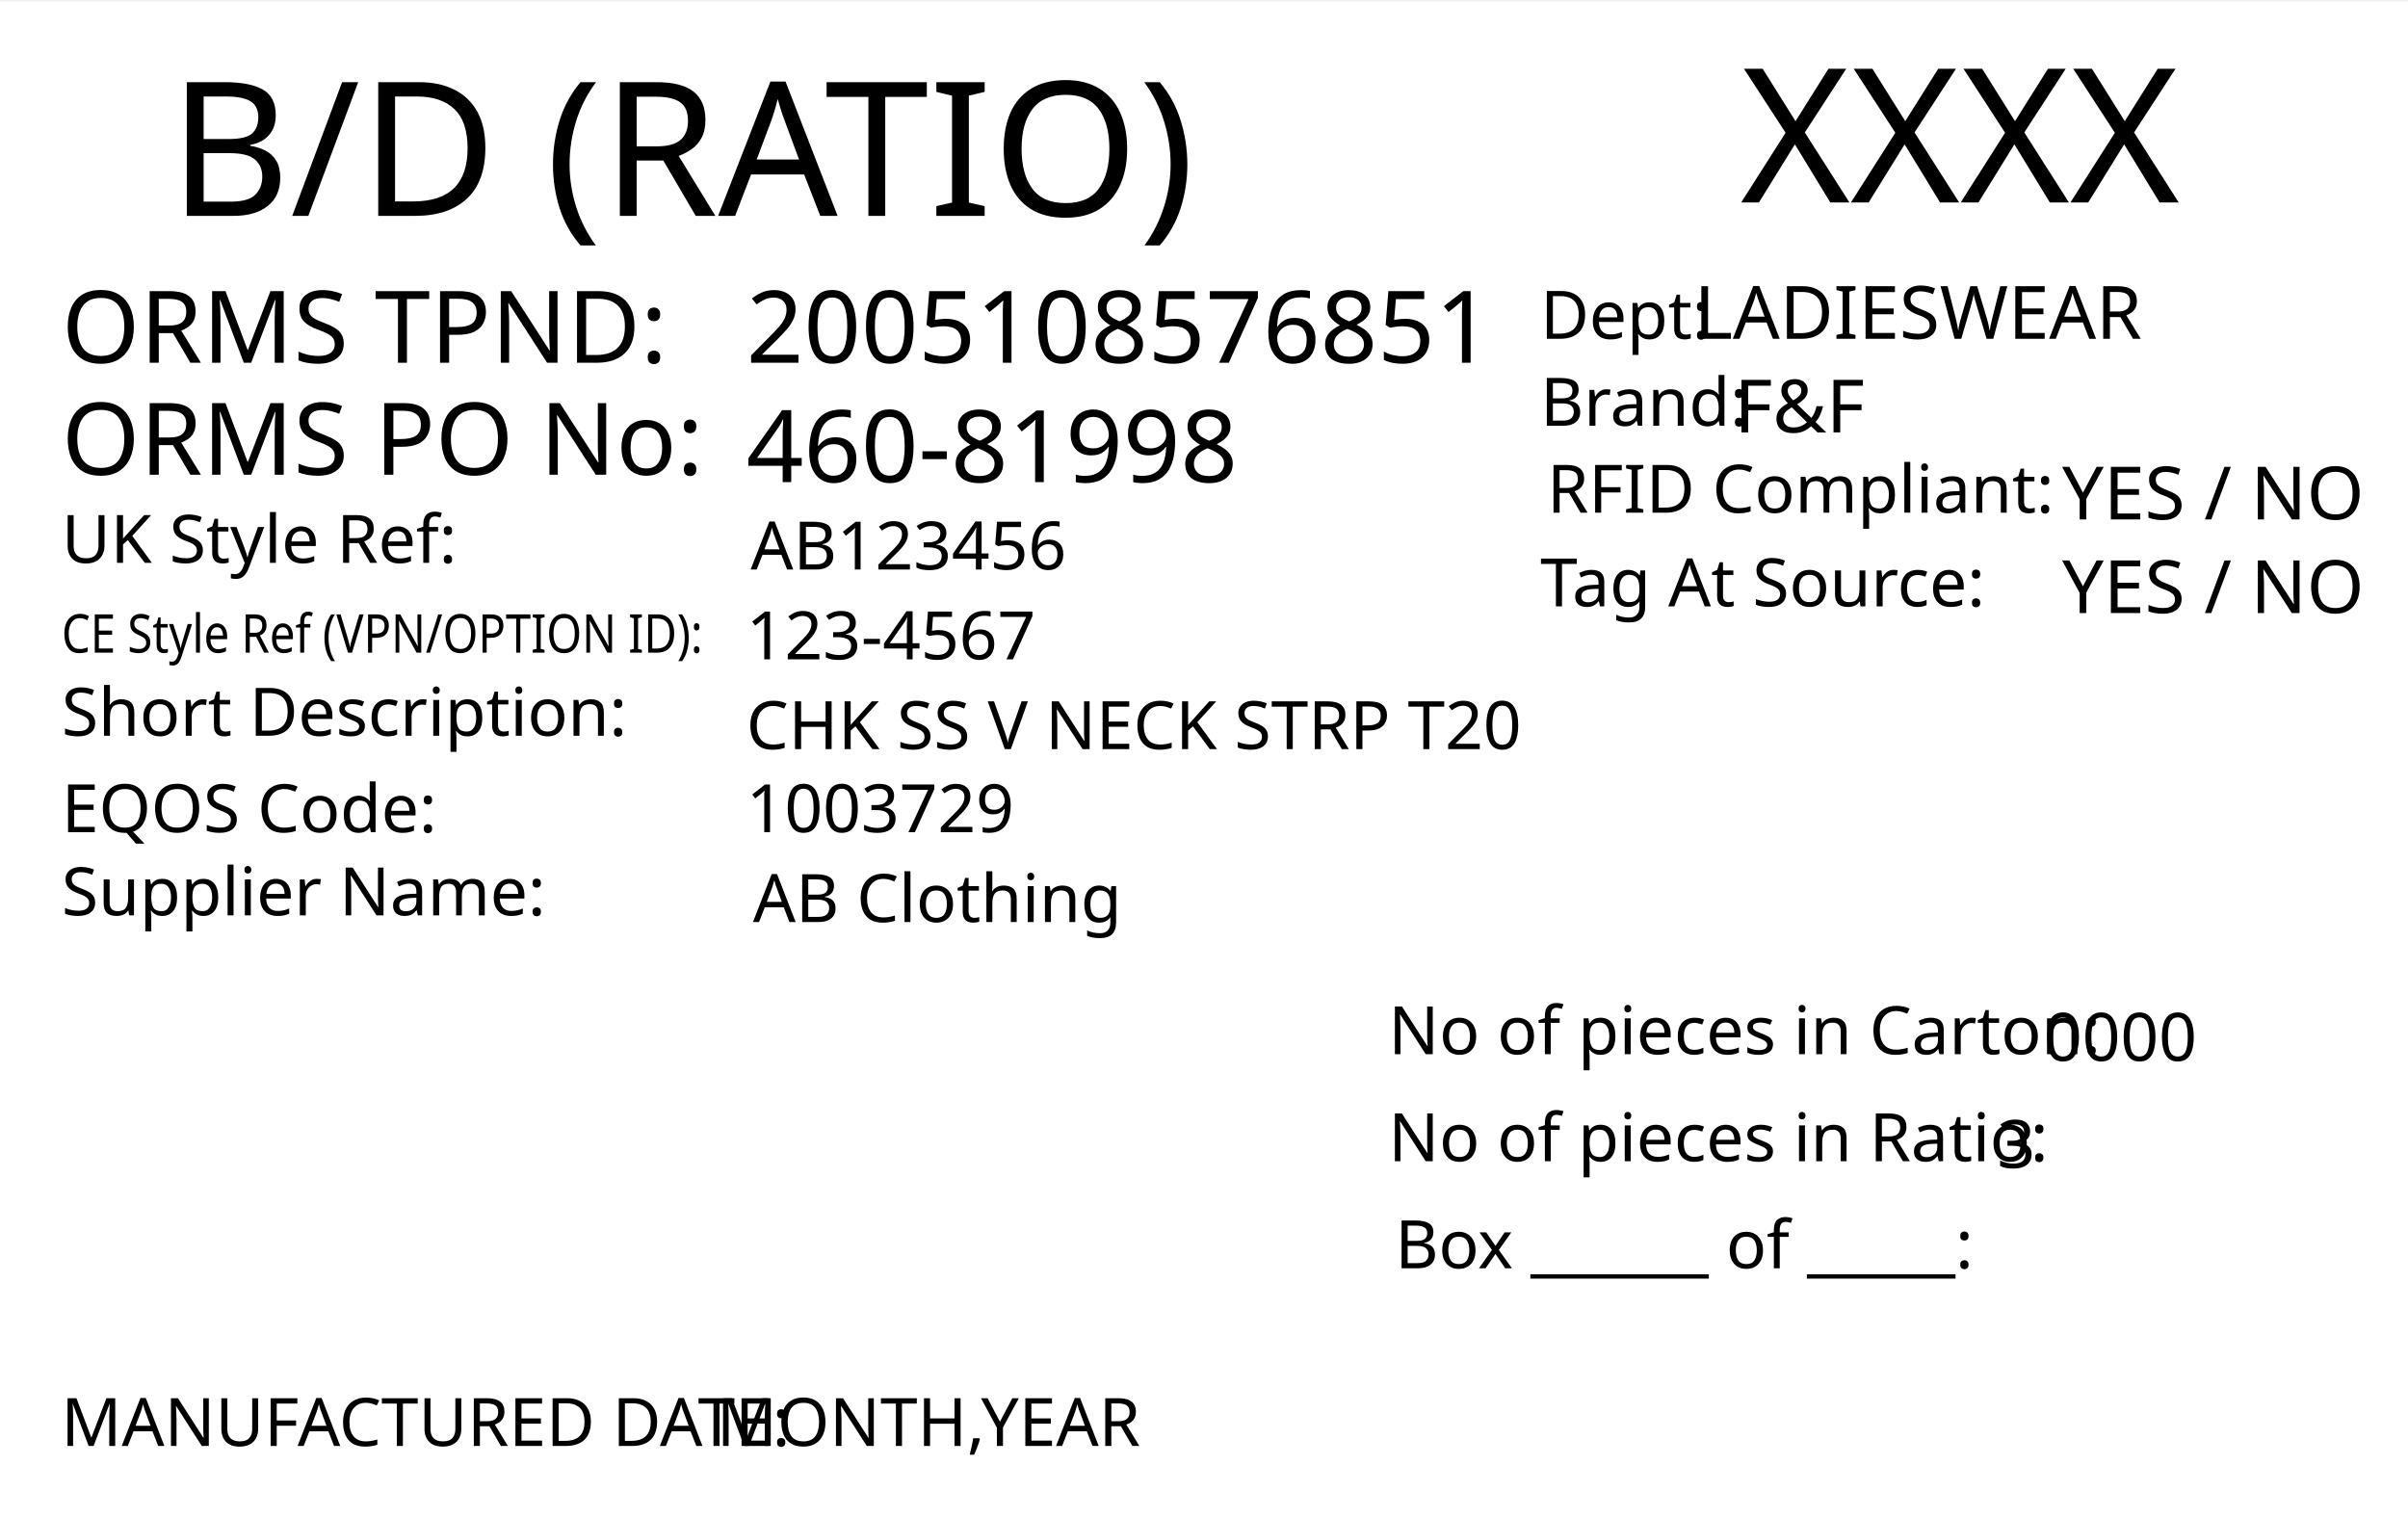
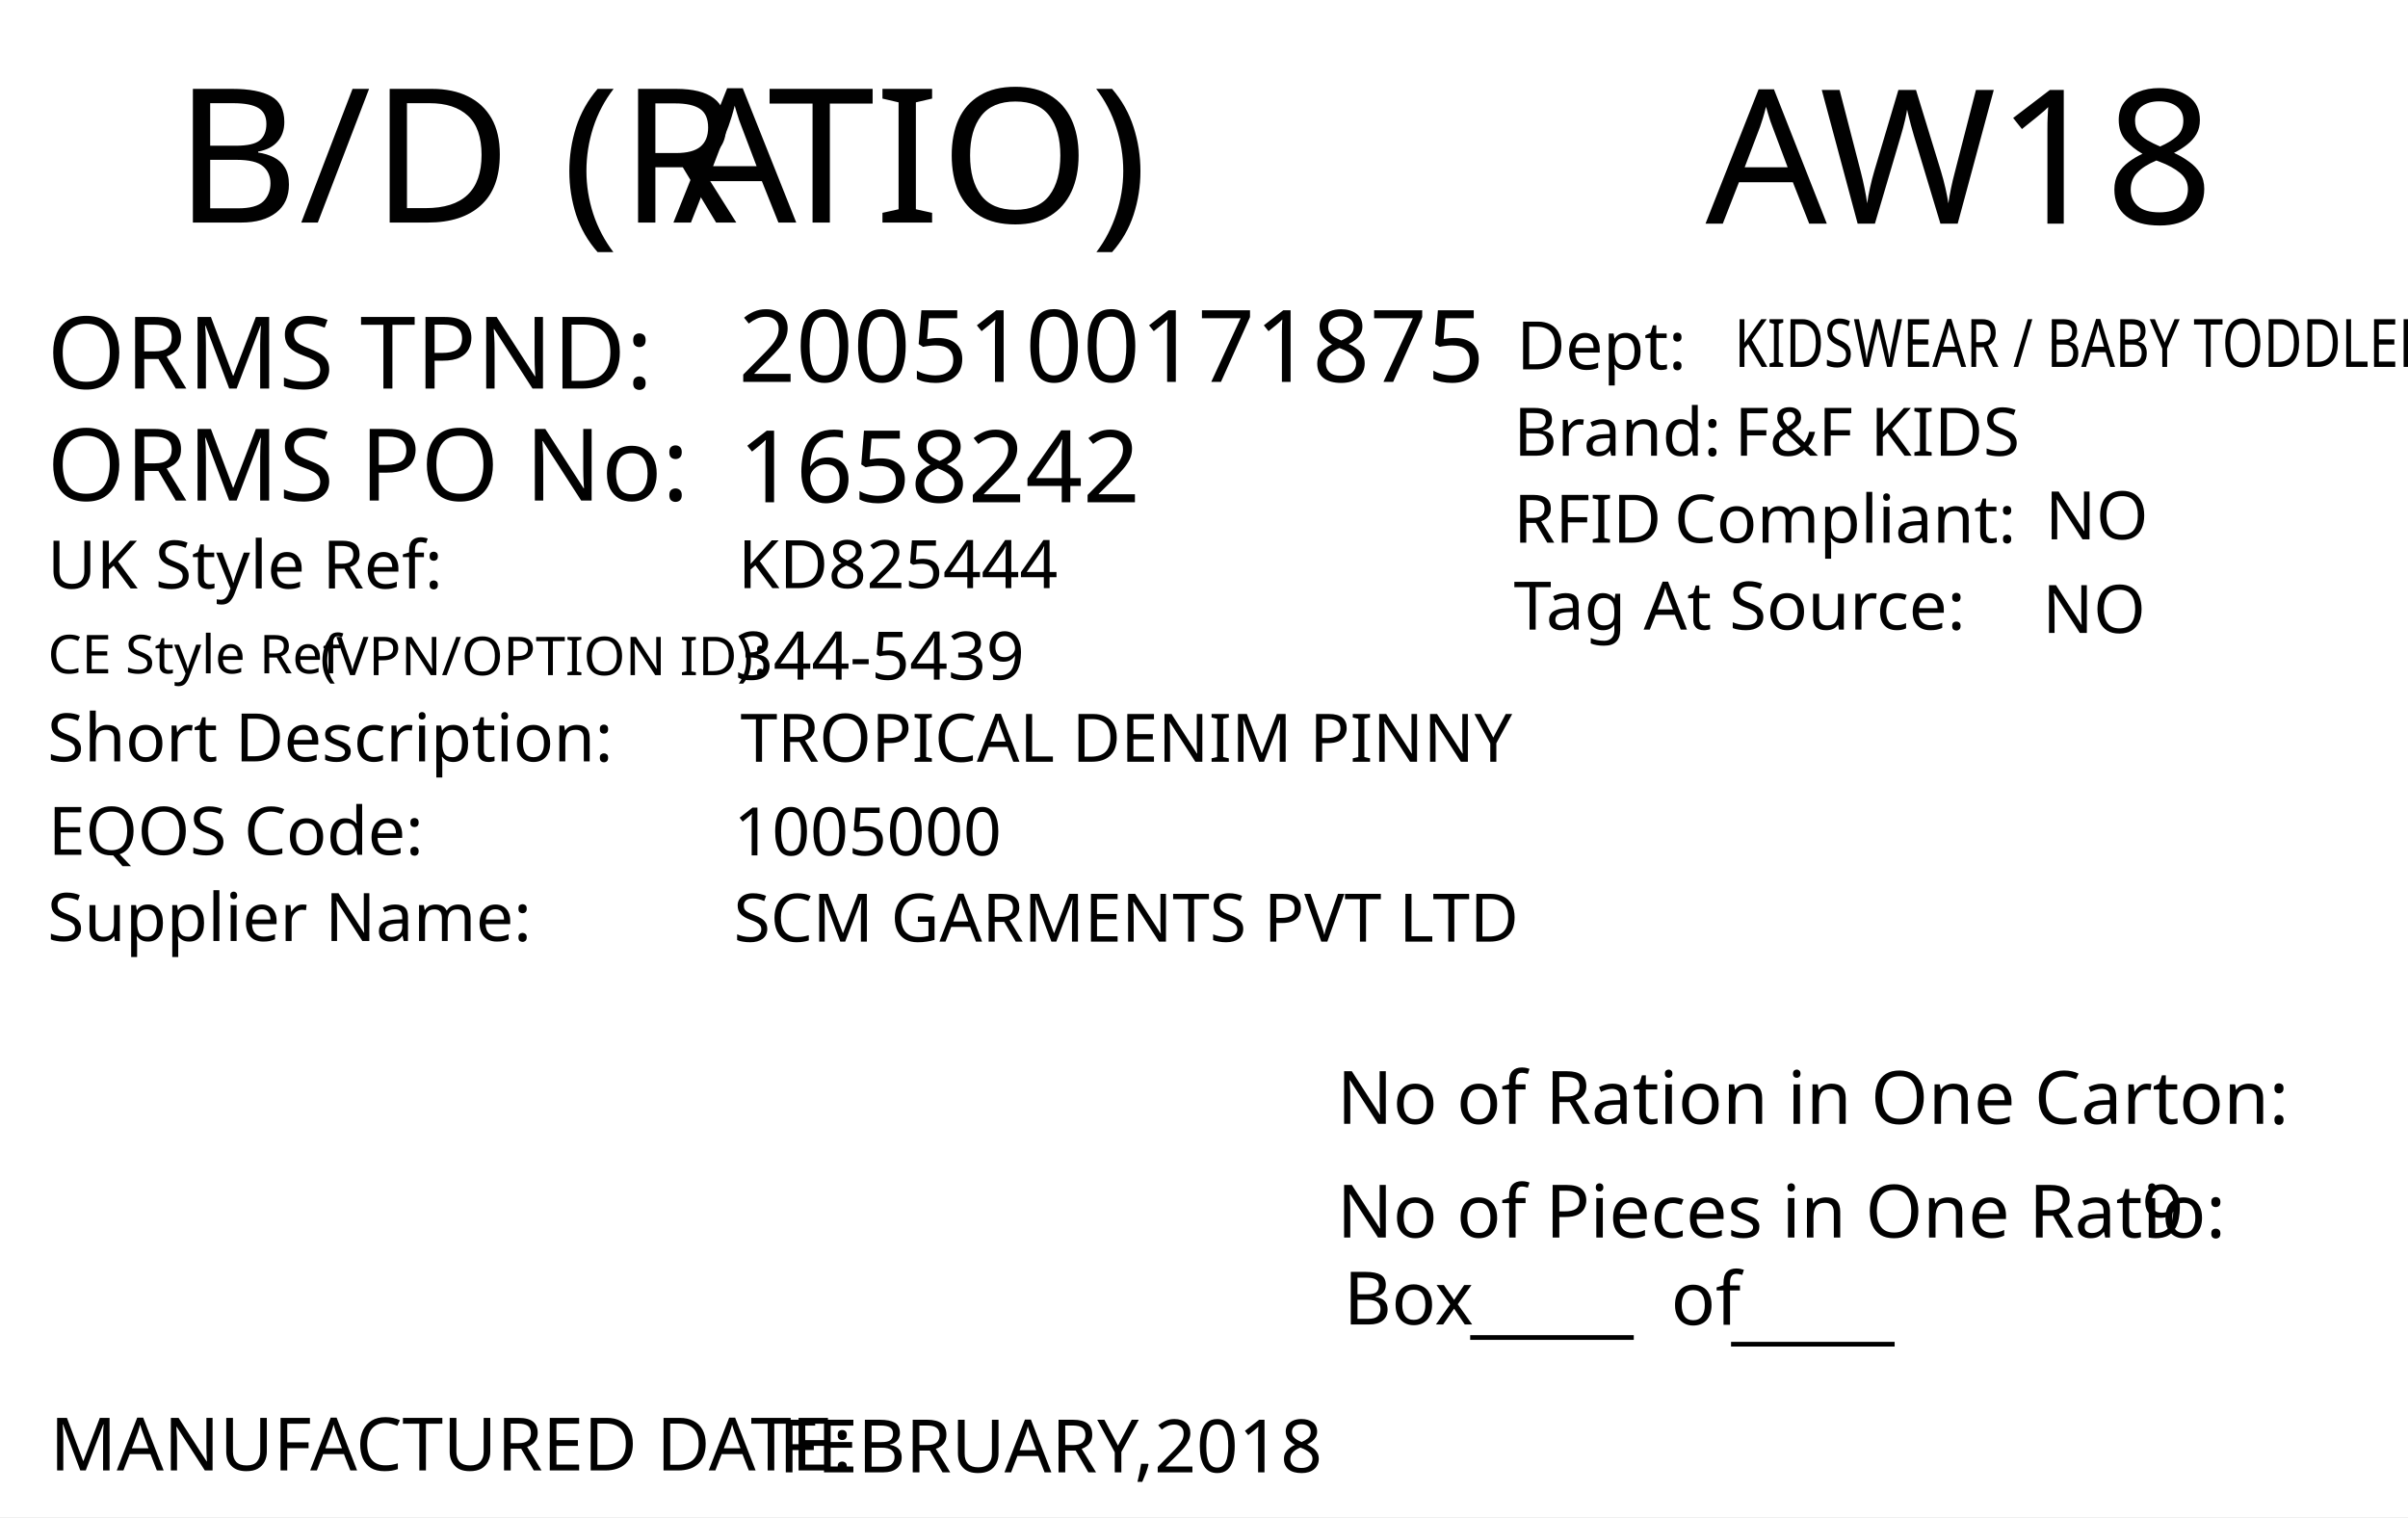
<svg xmlns="http://www.w3.org/2000/svg" version="1.1" id="Layer_1" x="0px" y="0px" viewBox="0 0 360 226.8" style="enable-background:new 0 0 360 226.8;" xml:space="preserve">
-   <rect y="0.2" style="fill:#FFFFFF;" width="360" height="226.8" />
-   <text transform="matrix(1 0 0 1 260.1979 30.2704)" style="font-family:'FranklinGothicBT-RomanCondensed', FrankGoth Cn BT; font-size:28px;" id="season_code">XXXX</text>
-   <text transform="matrix(1 0 0 1 25.2101 32.2704)" style="font-family:'FranklinGothicBT-RomanCondensed', FrankGoth Cn BT; font-size:28px;">B/D (RATIO)</text>
-   <text transform="matrix(1 0 0 1 230.2858 50.6503)" style="font-family:'FranklinGothicBT-RomanCondensed', FrankGoth Cn BT; font-size:10px;">Dept: </text>
-   <text transform="matrix(1 0 0 1 253.2916 50.6503)" style="font-family:'FranklinGothicBT-RomanCondensed', FrankGoth Cn BT; font-size:11px;" id="department">LADIESWEAR</text>
-   <text transform="matrix(1 0 0 1 230.2858 63.6503)" style="font-family:'FranklinGothicBT-RomanCondensed', FrankGoth Cn BT; font-size:10px;">Brand: </text>
-   <text transform="matrix(1 0 0 1 259.2916 64.6503)" style="font-family:'FranklinGothicBT-RomanCondensed', FrankGoth Cn BT; font-size:11px;" id="brand">F&amp;F</text>
-   <text transform="matrix(1 0 0 1 308.2916 77.6502)" style="font-family:'FranklinGothicBT-RomanCondensed', FrankGoth Cn BT; font-size:11px;" id="rfid">YES / NO</text>
-   <text transform="matrix(1 0 0 1 231.2858 76.6503)" style="font-family:'FranklinGothicBT-RomanCondensed', FrankGoth Cn BT; font-size:10px;">RFID Compliant:</text>
-   <text transform="matrix(1 0 0 1 308.2916 91.6502)" style="font-family:'FranklinGothicBT-RomanCondensed', FrankGoth Cn BT; font-size:11px;" id="tag_at_source">YES / NO</text>
-   <text transform="matrix(1 0 0 1 230.2858 90.6502)" style="font-family:'FranklinGothicBT-RomanCondensed', FrankGoth Cn BT; font-size:10px;">Tag At Source:</text>
-   <text transform="matrix(1 0 0 1 111.5726 54.2292)" style="font-family:'FranklinGothicBT-RomanCondensed', FrankGoth Cn BT; font-size:15px;" id="tpnd">2005108576851</text>
-   <text transform="matrix(1 0 0 1 9.2108 70.9704)" style="font-family:'FranklinGothicBT-RomanCondensed', FrankGoth Cn BT; font-size:15px;">ORMS PO No: </text>
-   <text transform="matrix(1 0 0 1 111.5726 72.0786)" style="font-family:'FranklinGothicBT-RomanCondensed', FrankGoth Cn BT; font-size:15px;" id="po_number">460-81998</text>
-   <text transform="matrix(1 0 0 1 9.2108 84.1476)">
-     <tspan x="0" y="0" style="font-family:'FranklinGothicBT-RomanCondensed', FrankGoth Cn BT; font-size:10px;">UK Style Ref:</tspan>
-     <tspan x="53.5" y="0" style="font-family:'FranklinGothicBT-RomanCondensed', FrankGoth Cn BT; font-size:10px; letter-spacing:43;"> </tspan>
-     <tspan x="99.3" y="0" style="font-family:'FranklinGothicBT-RomanCondensed', FrankGoth Cn BT; font-size:10px;"> </tspan>
-   </text>
  <g>
-     <text transform="matrix(0.85 0 0 1 9.2108 97.5718)" style="font-family:'FranklinGothicBT-RomanCondensed', FrankGoth Cn BT; font-size:8px;">CE Style Ref (VPN/OPTION ID):</text>
+     <rect y="0" style="fill:#FFFFFF;" width="360" height="226.8" />
  </g>
-   <text transform="matrix(1 0 0 1 112.223 85.1443)" style="font-family:'FranklinGothicBT-RomanCondensed', FrankGoth Cn BT; font-size:10px;" id="uk_style">AB123456</text>
-   <text transform="matrix(1 0 0 1 111.5726 98.572)" style="font-family:'FranklinGothicBT-RomanCondensed', FrankGoth Cn BT; font-size:10px;" id="ce_style">123-4567</text>
-   <text transform="matrix(1 0 0 1 9.2108 109.9961)">
-     <tspan x="0" y="0" style="font-family:'FranklinGothicBT-RomanCondensed', FrankGoth Cn BT; font-size:10px;">Short Description:</tspan>
-     <tspan x="74.3" y="0" style="font-family:'FranklinGothicBT-RomanCondensed', FrankGoth Cn BT; font-size:10px; letter-spacing:5;"> </tspan>
-     <tspan x="83.1" y="0" style="font-family:'FranklinGothicBT-RomanCondensed', FrankGoth Cn BT; font-size:10px;"> </tspan>
-   </text>
-   <text transform="matrix(1 0 0 1 111.5716 111.996)" style="font-family:'FranklinGothicBT-RomanCondensed', FrankGoth Cn BT; font-size:10px;" id="description">CHK SS V NECK STRP T20</text>
+   <text transform="matrix(1.0281 0 0 1 26.0415 33.2707)" style="fill:#010101; font-family:'FranklinGothicBT-RomanCondensed', FrankGoth Cn BT; font-size:28px;">B/D (R</text>
+   <text transform="matrix(1.0281 0 0 1 100.6797 33.2707)" style="fill:#010101; font-family:'FranklinGothicBT-RomanCondensed', FrankGoth Cn BT; font-size:28px; letter-spacing:-1;">A</text>
+   <text transform="matrix(1.0281 0 0 1 114.7642 33.2707)" style="fill:#010101; font-family:'FranklinGothicBT-RomanCondensed', FrankGoth Cn BT; font-size:28px;">TIO)</text>
+   <text id="season_code" transform="matrix(1.0153 0 0 1 254.9785 33.4333)" style="fill:#010101; font-family:'FranklinGothicBT-RomanCondensed', FrankGoth Cn BT; font-size:28px;">AW18</text>
+   <text transform="matrix(1 0 0 1 7.0918 87.978)" style="fill:#010101; font-family:'FranklinGothicBT-RomanCondensed', FrankGoth Cn BT; font-size:10px;">UK Style Ref:</text>
+   <text transform="matrix(1 0 0 1 60.5918 87.978)" style="fill:#010101; font-family:'FranklinGothicBT-RomanCondensed', FrankGoth Cn BT; font-size:10px; letter-spacing:43;"> </text>
+   <text transform="matrix(1 0 0 1 106.3918 87.978)" style="fill:#010101; font-family:'FranklinGothicBT-RomanCondensed', FrankGoth Cn BT; font-size:10px;"> </text>
+   <text transform="matrix(1 0 0 1 45.813 100.9366)" style="font-family:'FranklinGothicBT-RomanCondensed', FrankGoth Cn BT; font-size:8px;"> (VPN/OPTION ID): </text>
+   <text transform="matrix(1 0 0 1 7.1487 100.667)" style="font-family:'FranklinGothicBT-RomanCondensed', FrankGoth Cn BT; font-size:8px;">CE Style Ref</text>
+   <text transform="matrix(1 0 0 1 7.0918 113.8266)" style="fill:#010101; font-family:'FranklinGothicBT-RomanCondensed', FrankGoth Cn BT; font-size:10px;">Short Description:</text>
+   <text transform="matrix(1 0 0 1 81.3918 113.8266)" style="fill:#010101; font-family:'FranklinGothicBT-RomanCondensed', FrankGoth Cn BT; font-size:10px; letter-spacing:5;"> </text>
+   <text transform="matrix(1 0 0 1 90.1918 113.8266)" style="fill:#010101; font-family:'FranklinGothicBT-RomanCondensed', FrankGoth Cn BT; font-size:10px;"> </text>
+   <text transform="matrix(1 0 0 1 7.205 127.7906)" style="fill:#010101; font-family:'FranklinGothicBT-RomanCondensed', FrankGoth Cn BT; font-size:10px;">EQOS Code:</text>
+   <text transform="matrix(1 0 0 1 56.005 127.7906)" style="fill:#010101; font-family:'FranklinGothicBT-RomanCondensed', FrankGoth Cn BT; font-size:10px; letter-spacing:21;"> </text>
+   <text transform="matrix(1 0 0 1 79.805 127.7906)" style="fill:#010101; font-family:'FranklinGothicBT-RomanCondensed', FrankGoth Cn BT; font-size:10px;"> </text>
+   <text transform="matrix(1 0 0 1 7.0918 140.6746)" style="fill:#010101; font-family:'FranklinGothicBT-RomanCondensed', FrankGoth Cn BT; font-size:10px;">Supplier Name:</text>
+   <text transform="matrix(1 0 0 1 68.9918 140.6746)" style="fill:#010101; font-family:'FranklinGothicBT-RomanCondensed', FrankGoth Cn BT; font-size:10px; letter-spacing:18;"> </text>
+   <text transform="matrix(1 0 0 1 89.9918 140.6746)" style="fill:#010101; font-family:'FranklinGothicBT-RomanCondensed', FrankGoth Cn BT; font-size:10px;"> </text>
+   <text id="uk_style" transform="matrix(1 0 0 1 110.3397 87.9239)" style="fill:#010101; font-family:'FranklinGothicBT-RomanCondensed', FrankGoth Cn BT; font-size:10px;">KD825444</text>
+   <text id="ce_style" transform="matrix(1 0 0 1 109.8979 101.6042)" style="fill:#010101; font-family:'FranklinGothicBT-RomanCondensed', FrankGoth Cn BT; font-size:10px;">344-5439</text>
+   <text id="eqos" transform="matrix(1 0 0 1 109.6882 127.8841)" style="fill:#010101; font-family:'FranklinGothicBT-RomanCondensed', FrankGoth Cn BT; font-size:10px;">1005000</text>
+   <text id="supplier" transform="matrix(1 0 0 1 109.6882 140.7756)" style="fill:#010101; font-family:'FranklinGothicBT-RomanCondensed', FrankGoth Cn BT; font-size:10px;">SCM GARMENTS PVT LTD</text>
+   <text transform="matrix(1 0 0 1 7.4744 219.8337)" style="fill:#010101; font-family:'FranklinGothicBT-RomanCondensed', FrankGoth Cn BT; font-size:11px;">MANUFACTURED DATE: </text>
+   <text transform="matrix(1 0 0 1 116.4164 220.1171)" style="fill:#010101; font-family:'FranklinGothicBT-RomanCondensed', FrankGoth Cn BT; font-size:11px;" id="manufactured_date">FEBRUARY,2018</text>
+   <text transform="matrix(1 0 0 1 199.8831 168.0102)" style="fill:#010101; font-family:'FranklinGothicBT-RomanCondensed', FrankGoth Cn BT; font-size:11px;">No of Ration in One Carton:</text>
+   <text transform="matrix(1 0 0 1 199.8831 185.0102)" style="fill:#010101; font-family:'FranklinGothicBT-RomanCondensed', FrankGoth Cn BT; font-size:11px;">No of Pieces in One Ratio:</text>
+   <text transform="matrix(1 0 0 1 320.1737 185.0102)" style="fill:#010101; font-family:'FranklinGothicBT-RomanCondensed', FrankGoth Cn BT; font-size:11px;" id="pieces_in_ratio">9</text>
+   <text transform="matrix(1 0 0 1 200.8831 198.0102)" style="fill:#010101; font-family:'FranklinGothicBT-RomanCondensed', FrankGoth Cn BT; font-size:11px;">Box</text>
+   <text transform="matrix(1 0 0 1 219.8103 198.625)" style="font-family:'FranklinGothicBT-RomanCondensed', FrankGoth Cn BT; font-size:11px;">_____</text>
+   <text transform="matrix(1 0 0 1 258.8103 199.625)" style="font-family:'FranklinGothicBT-RomanCondensed', FrankGoth Cn BT; font-size:11px;">_____</text>
+   <text transform="matrix(1 0 0 1 249.8103 198.0618)" style="font-family:'FranklinGothicBT-RomanCondensed', FrankGoth Cn BT; font-size:11px;">of</text>
+   <text transform="matrix(1 0 0 1 7.0344 58.0918)" style="fill:#010101; font-family:'FranklinGothicBT-RomanCondensed', FrankGoth Cn BT; font-size:15px;">ORMS TPND: </text>
+   <text id="tpnd" transform="matrix(1 0 0 1 110.3962 57.0918)" style="fill:#010101; font-family:'FranklinGothicBT-RomanCondensed', FrankGoth Cn BT; font-size:15px;">2005100171875</text>
+   <text id="po_number" transform="matrix(1 0 0 1 110.3962 75.0918)" style="fill:#010101; font-family:'FranklinGothicBT-RomanCondensed', FrankGoth Cn BT; font-size:15px;">1658242</text>
+   <text transform="matrix(1 0 0 1 7.0344 74.8329)" style="fill:#010101; font-family:'FranklinGothicBT-RomanCondensed', FrankGoth Cn BT; font-size:15px;">ORMS PO No: </text>
+   <text id="description" transform="matrix(1 0 0 1 110.6877 113.8831)" style="fill:#010101; font-family:'FranklinGothicBT-RomanCondensed', FrankGoth Cn BT; font-size:10px;">TROPICAL DENIM PINNY</text>
+   <text transform="matrix(1 0 0 1 226.301 68.1268)" style="fill:#010101; font-family:'FranklinGothicBT-RomanCondensed', FrankGoth Cn BT; font-size:10px;">Brand: </text>
+   <text id="brand" transform="matrix(1 0 0 1 259.3065 68.1268)" style="fill:#010101; font-family:'FranklinGothicBT-RomanCondensed', FrankGoth Cn BT; font-size:10px;">F&amp;F KIDS</text>
+   <text id="rfid" transform="matrix(1 0 0 1 305.7588 80.6275)" style="fill:#010101; font-family:'FranklinGothicBT-RomanCondensed', FrankGoth Cn BT; font-size:10px;">NO</text>
+   <text id="tag_at_source" transform="matrix(1 0 0 1 305.3614 94.6278)" style="fill:#010101; font-family:'FranklinGothicBT-RomanCondensed', FrankGoth Cn BT; font-size:10px;">NO </text>
  <g>
-     <text transform="matrix(1 0 0 1 9.2108 124.4199)" style="font-family:'FranklinGothicBT-RomanCondensed', FrankGoth Cn BT; font-size:10px;">EQOS Code:  </text>
+     <text transform="matrix(1 0 0 1 226.3014 81.1265)" style="fill:#010101; font-family:'FranklinGothicBT-RomanCondensed', FrankGoth Cn BT; font-size:10px;">RFID </text>
+     <text transform="matrix(1 0 0 1 250.3014 81.1265)" style="fill:#010101; font-family:'FranklinGothicBT-RomanCondensed', FrankGoth Cn BT; font-size:10px;">Compliant:</text>
  </g>
-   <text transform="matrix(1 0 0 1 111.5716 124.4201)" style="font-family:'FranklinGothicBT-RomanCondensed', FrankGoth Cn BT; font-size:10px;" id="eqos">1003729</text>
-   <text transform="matrix(1 0 0 1 9.2108 136.8441)">
-     <tspan x="0" y="0" style="font-family:'FranklinGothicBT-RomanCondensed', FrankGoth Cn BT; font-size:10px;">Supplier Name:</tspan>
-     <tspan x="61.9" y="0" style="font-family:'FranklinGothicBT-RomanCondensed', FrankGoth Cn BT; font-size:10px; letter-spacing:18;"> </tspan>
-     <tspan x="82.9" y="0" style="font-family:'FranklinGothicBT-RomanCondensed', FrankGoth Cn BT; font-size:10px;"> </tspan>
-   </text>
-   <text transform="matrix(1 0 0 1 112.5716 137.8441)" style="font-family:'FranklinGothicBT-RomanCondensed', FrankGoth Cn BT; font-size:10px;" id="supplier">AB Clothing</text>
-   <text transform="matrix(1 0 0 1 9.2108 54.2292)" style="font-family:'FranklinGothicBT-RomanCondensed', FrankGoth Cn BT; font-size:15px;">ORMS TPND: </text>
-   <g>
-     <text transform="matrix(1 0 0 1 9.1311 216.1768)" style="font-family:'FranklinGothicBT-RomanCondensed', FrankGoth Cn BT; font-size:10px;">MANUFACTURED DATE:</text>
-     <text id="manufactured_date" transform="matrix(1 0 0 1 107.1311 216.1768)" style="font-family:'FranklinGothicBT-RomanCondensed', FrankGoth Cn BT; font-size:10px;">MONTH,YEAR</text>
-   </g>
-   <text transform="matrix(1 0 0 1 207.5719 173.6064)" style="font-family:'FranklinGothicBT-RomanCondensed', FrankGoth Cn BT; font-size:10px;">No of pieces in Ratio:</text>
-   <text transform="matrix(1 0 0 1 207.5719 157.6063)" style="font-family:'FranklinGothicBT-RomanCondensed', FrankGoth Cn BT; font-size:10px;">No of pieces in Carton:</text>
-   <text transform="matrix(1 0 0 1 305.5719 158.6063)" style="font-family:'FranklinGothicBT-RomanCondensed', FrankGoth Cn BT; font-size:10px;">0000</text>
-   <text transform="matrix(1 0 0 1 208.5719 189.6064)" style="font-family:'FranklinGothicBT-RomanCondensed', FrankGoth Cn BT; font-size:10px;">Box ______ of _____:</text>
-   <text id="pieces_in_ratio" transform="matrix(1 0 0 1 298.5719 174.6064)" style="font-family:'FranklinGothicBT-RomanCondensed', FrankGoth Cn BT; font-size:10px;">3</text>
+   <text transform="matrix(1.0159 0 0 1 226.3023 94.126)" style="fill:#010101; font-family:'FranklinGothicBT-RomanCondensed', FrankGoth Cn BT; font-size:10px;">Tag At Source:</text>
+   <text transform="matrix(1 0 0 1 226.7367 55.2236)" style="font-family:'FranklinGothicBT-RomanCondensed', FrankGoth Cn BT; font-size:10px;">Dept:</text>
+   <text transform="matrix(0.7943 0 0 1 259.3072 54.8575)" style="font-family:'FranklinGothicBT-RomanCondensed', FrankGoth Cn BT; font-size:10px;" id="department">KIDSWEAR / BABY TODDLER</text>
  <text transform="matrix(1 0 0 1 76.6108 162.606)" style="font-family:'FranklinGothicBT-RomanCondensed', FrankGoth Cn BT; font-size:140px;opacity: 0.1;" id="watermark" />
</svg>
